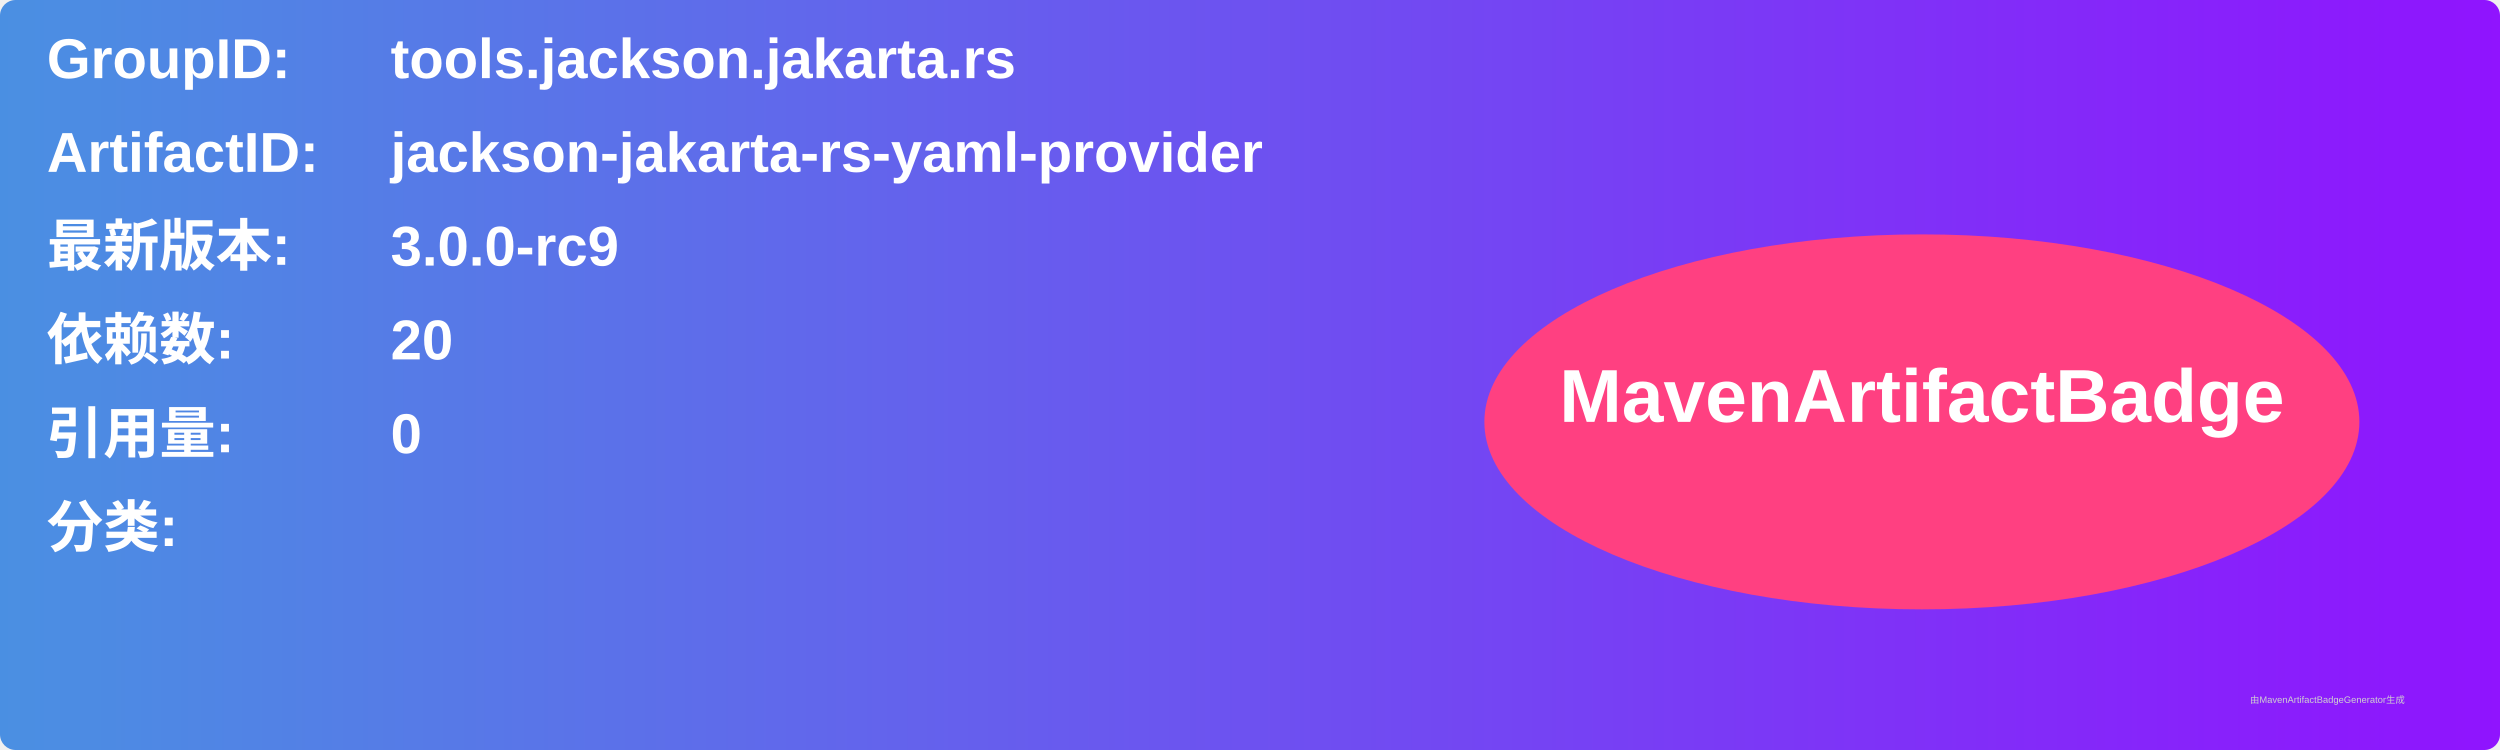
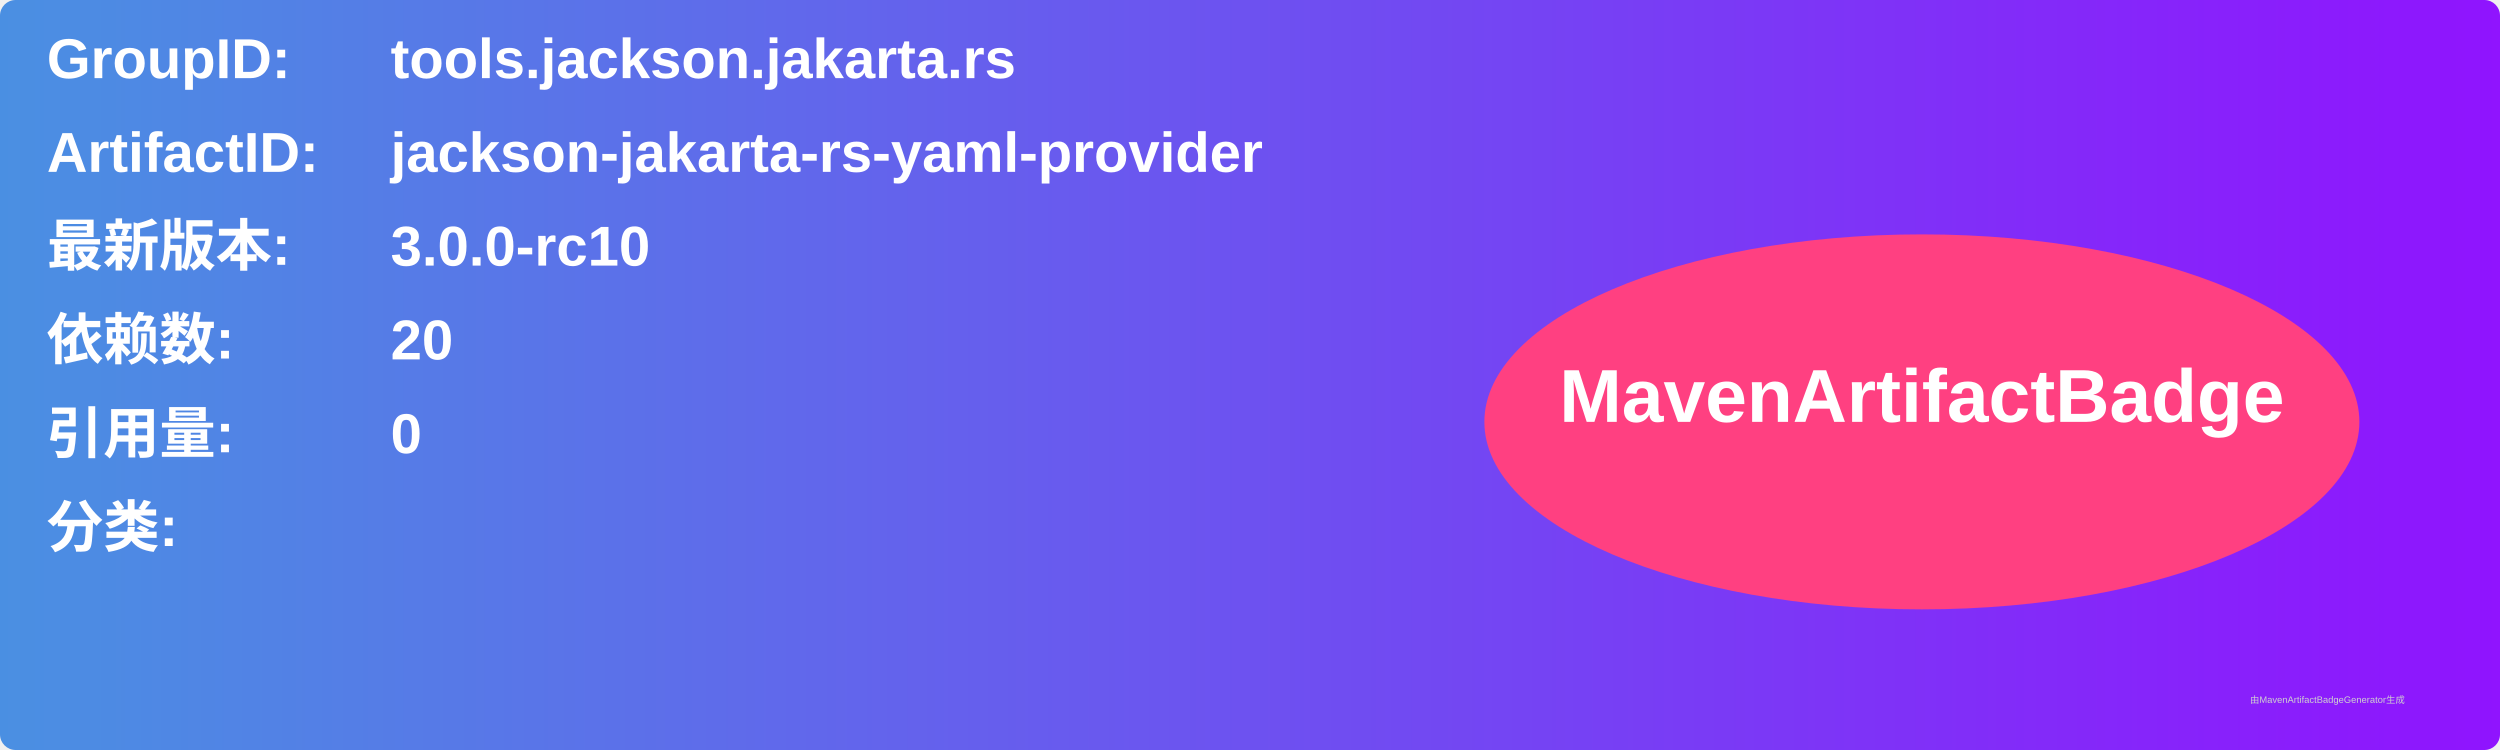
<svg xmlns="http://www.w3.org/2000/svg" width="800" height="240" viewBox="0 0 800 240">
  <linearGradient id="grad" x1="0%" y1="0%" x2="100%" y2="0%">
    <stop offset="0%" stop-color="#4a90e2" />
    <stop offset="100%" stop-color="#9013fe" />
  </linearGradient>
  <rect width="100%" height="100%" rx="5" ry="5" fill="url(#grad)" />
  <g transform="translate(15, 15)">
    <text x="0" y="10" font-family="Arial" font-size="18" fill="white" font-weight="bold" width="260">GroupID:</text>
    <text x="110" y="10" font-family="Arial" font-size="18" fill="white" font-weight="bold" width="460">tools.jackson.jakarta.rs</text>
    <text x="0" y="40" font-family="Arial" font-size="18" fill="white" font-weight="bold" width="260">ArtifactID:</text>
    <text x="110" y="40" font-family="Arial" font-size="18" fill="white" font-weight="bold" width="460">jackson-jakarta-rs-yaml-provider</text>
    <text x="0" y="70" font-family="Arial" font-size="18" fill="white" font-weight="bold">最新版本:</text>
    <text x="110" y="70" font-family="Arial" font-size="18" fill="white" font-weight="bold">
-       <tspan font-weight="bold">3.0.0-rc9</tspan>
+       <tspan font-weight="bold">3.0.0-rc10</tspan>
    </text>
    <text x="0" y="100" font-family="Arial" font-size="18" fill="white" font-weight="bold">依赖数: </text>
    <text x="110" y="100" font-family="Arial" font-size="18" fill="white">
      <tspan font-weight="bold">20</tspan>
    </text>
    <text x="0" y="130" font-family="Arial" font-size="18" fill="white" font-weight="bold">引用量: </text>
    <text x="110" y="130" font-family="Arial" font-size="18" fill="white">
      <tspan font-weight="bold">0</tspan>
    </text>
    <text x="0" y="160" font-family="Arial" font-size="18" fill="white" font-weight="bold">分类:</text>
    <text x="10" y="190" font-family="Arial" font-size="10" fill="white">
      <tspan font-weight="bold" />
    </text>
    <ellipse cx="600" cy="120" rx="140" ry="60" fill="#ff4081" />
    <text x="600" y="120" text-anchor="middle" font-family="Arial" font-size="24" fill="white" font-weight="bold">MavenArtifactBadge</text>
  </g>
  <text x="720" y="225" font-family="Arial" font-size="3" fill="#d0d0d0">由MavenArtifactBadgeGenerator生成</text>
</svg>
